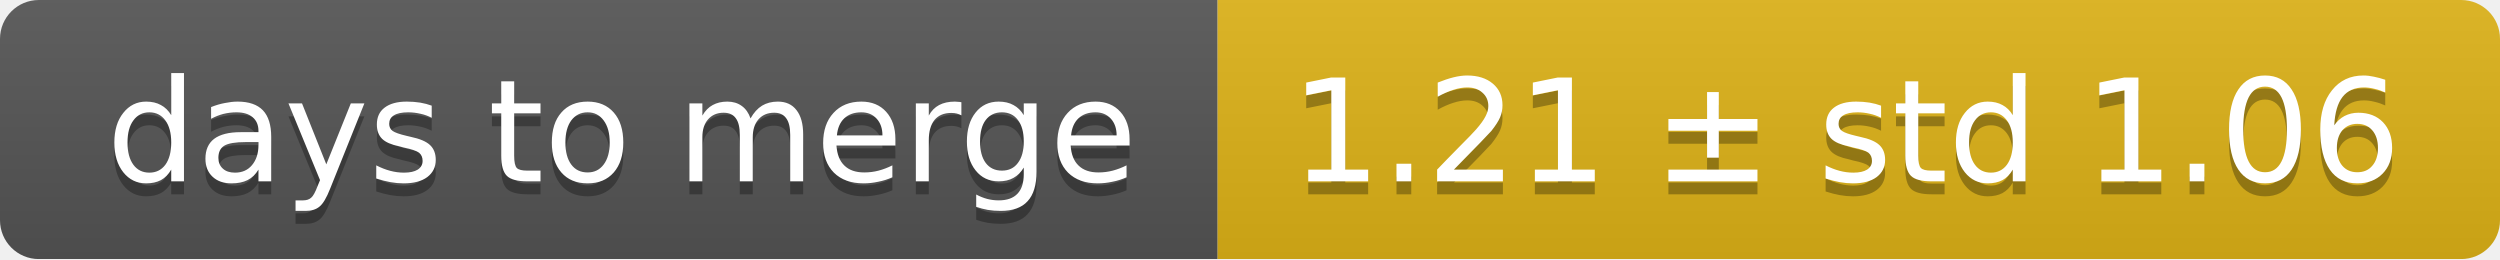
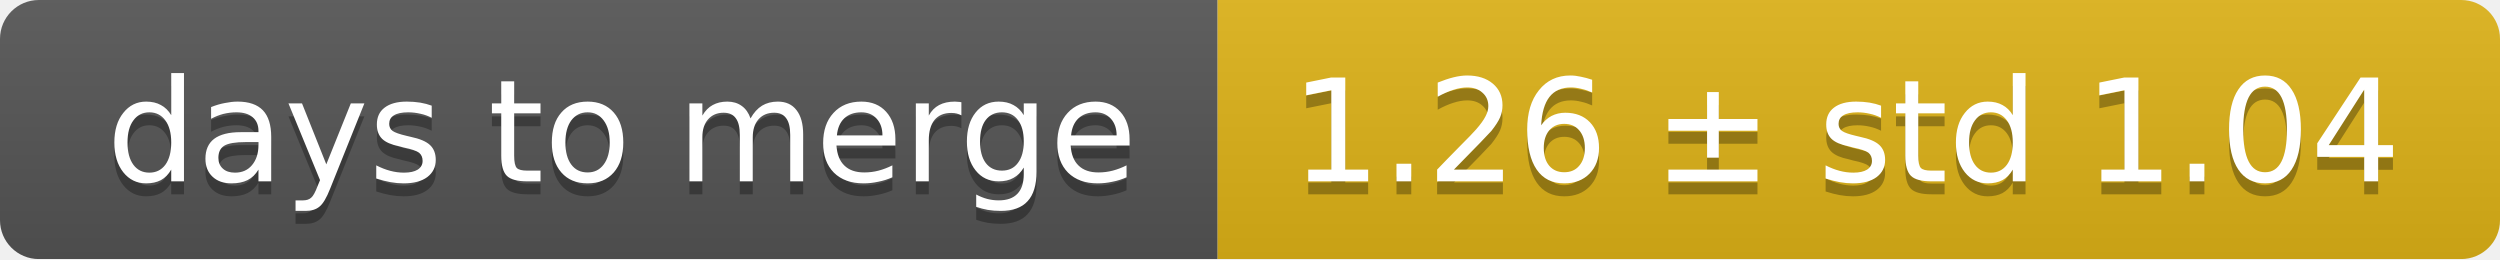
<svg xmlns="http://www.w3.org/2000/svg" width="193" height="20">
  <linearGradient id="smooth" x2="0" y2="100%">
    <stop offset="0" stop-color="#bbb" stop-opacity=".1" />
    <stop offset="1" stop-opacity=".1" />
  </linearGradient>
  <mask id="round">
    <rect width="193" height="20" rx="3" fill="#fff" />
  </mask>
  <g mask="url(#round)">
    <rect width="94" height="20" fill="#555" />
    <rect x="94" width="99" height="20" fill="#dfb317" />
    <rect width="193" height="20" fill="url(#smooth)" />
  </g>
  <g fill="#fff" text-anchor="middle" font-family="DejaVu Sans,Verdana,Geneva,sans-serif" font-size="11">
    <text x="48" y="15" fill="#010101" fill-opacity=".3">days to merge</text>
    <text x="48" y="14">days to merge</text>
-     <text x="142.5" y="15" fill="#010101" fill-opacity=".3">1.21 ± std 1.06</text>
-     <text x="142.5" y="14">1.21 ± std 1.06</text>
+     <text x="142.5" y="15" fill="#010101" fill-opacity=".3">1.26 ± std 1.04</text>
+     <text x="142.5" y="14">1.26 ± std 1.04</text>
  </g>
</svg>
